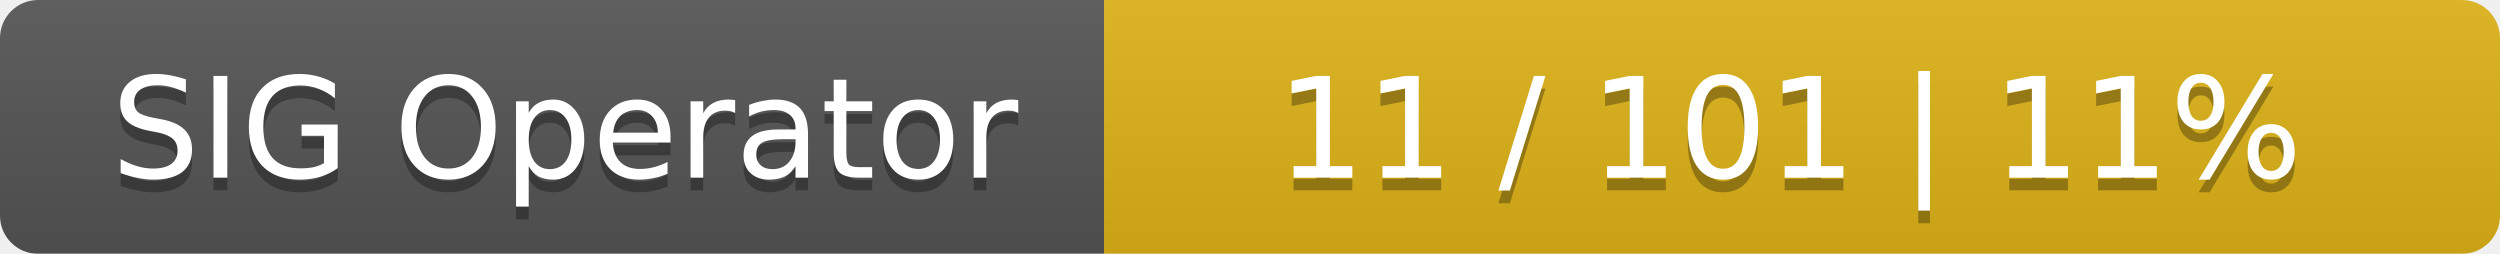
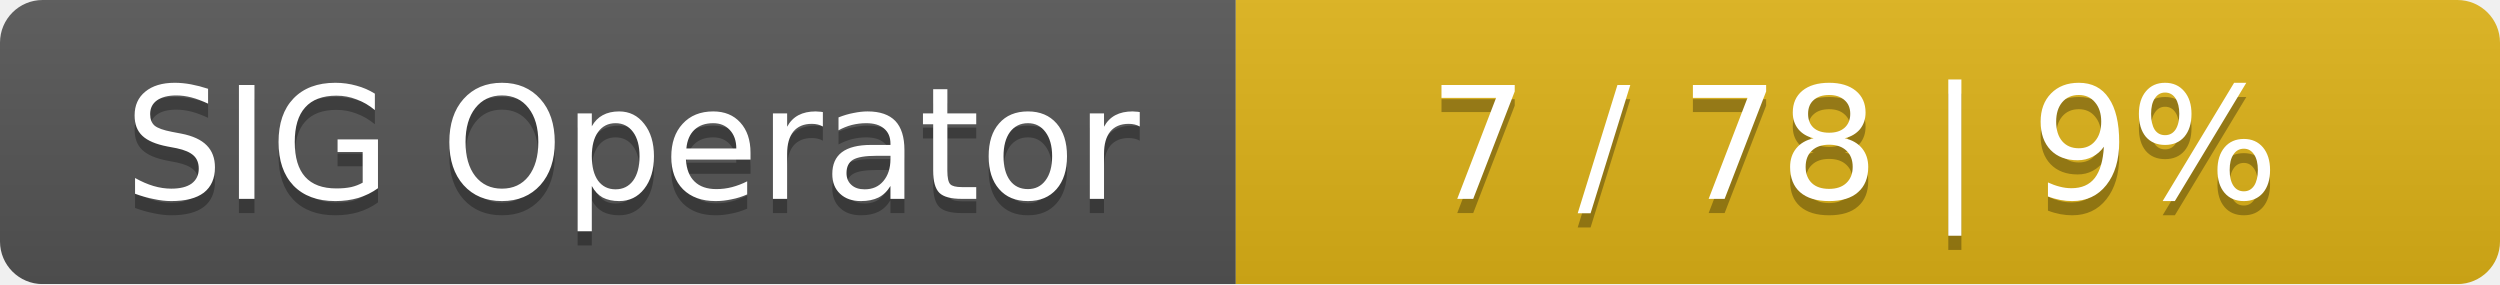
- <svg xmlns="http://www.w3.org/2000/svg" width="197" height="20">
+ <svg xmlns="http://www.w3.org/2000/svg" width="176" height="20">
  <linearGradient id="smooth" x2="0" y2="100%">
    <stop offset="0" stop-color="#bbb" stop-opacity=".1" />
    <stop offset="1" stop-opacity=".1" />
  </linearGradient>
  <mask id="round">
-     <rect width="197" height="20" rx="3" fill="#fff" />
+     <rect width="176" height="20" rx="3" fill="#fff" />
  </mask>
  <g mask="url(#round)">
    <rect width="87" height="20" fill="#555" />
-     <rect x="87" width="110" height="20" fill="#dfb317" />
-     <rect width="197" height="20" fill="url(#smooth)" />
+     <rect x="87" width="89" height="20" fill="#dfb317" />
+     <rect width="176" height="20" fill="url(#smooth)" />
  </g>
  <g fill="#fff" text-anchor="middle" font-family="DejaVu Sans,Verdana,Geneva,sans-serif" font-size="11">
    <text x="44.5" y="15" fill="#010101" fill-opacity=".3">SIG Operator</text>
    <text x="44.5" y="14">SIG Operator</text>
-     <text x="141" y="15" fill="#010101" fill-opacity=".3">11 / 101    |    11%</text>
-     <text x="141" y="14">11 / 101    |    11%</text>
+     <text x="130.5" y="15" fill="#010101" fill-opacity=".3">7 / 78    |    9%</text>
+     <text x="130.5" y="14">7 / 78    |    9%</text>
  </g>
</svg>
